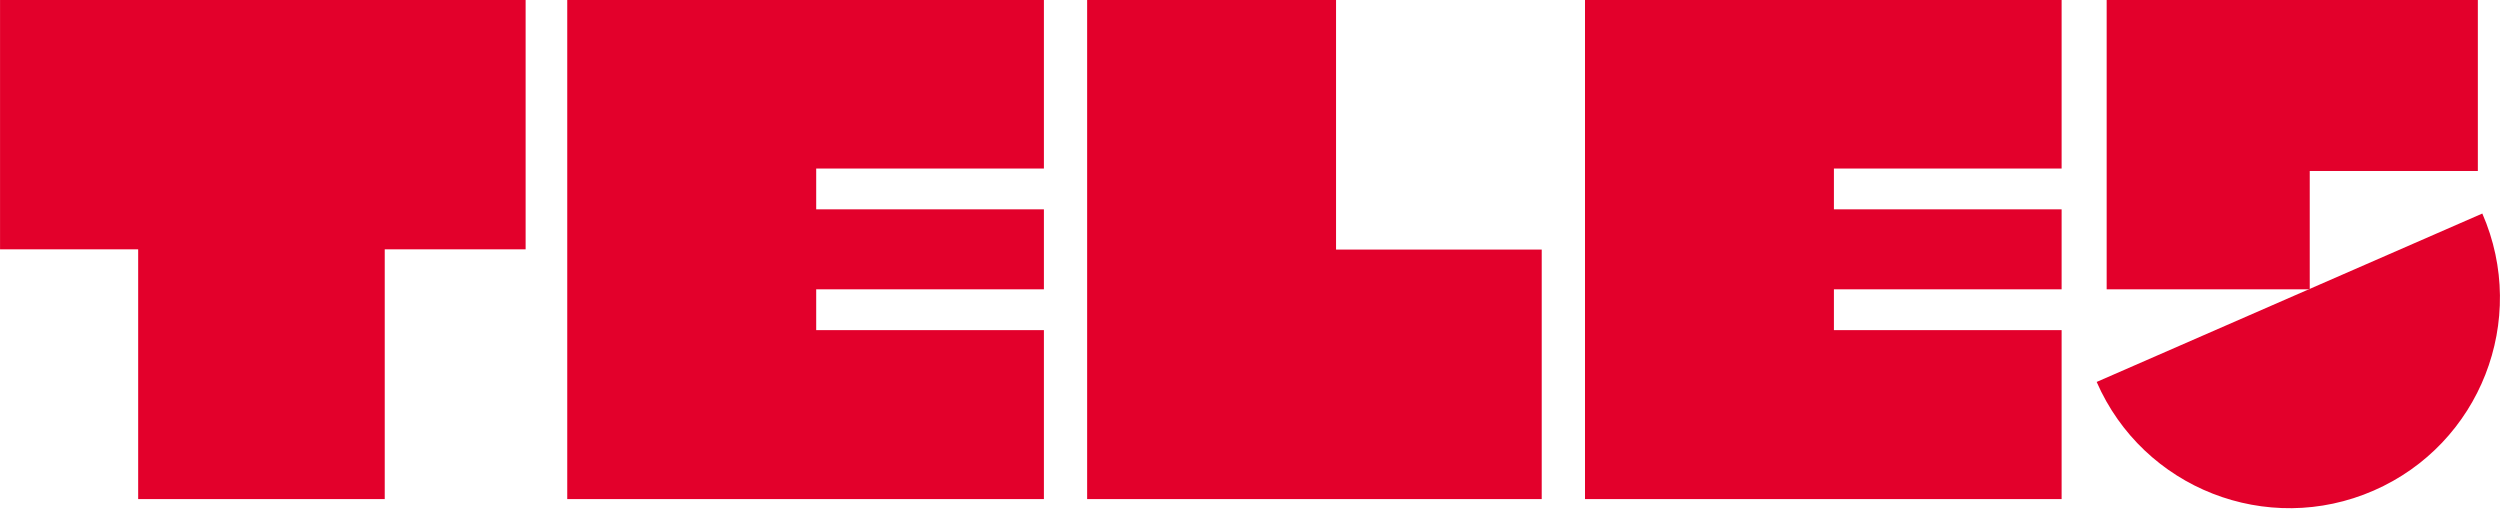
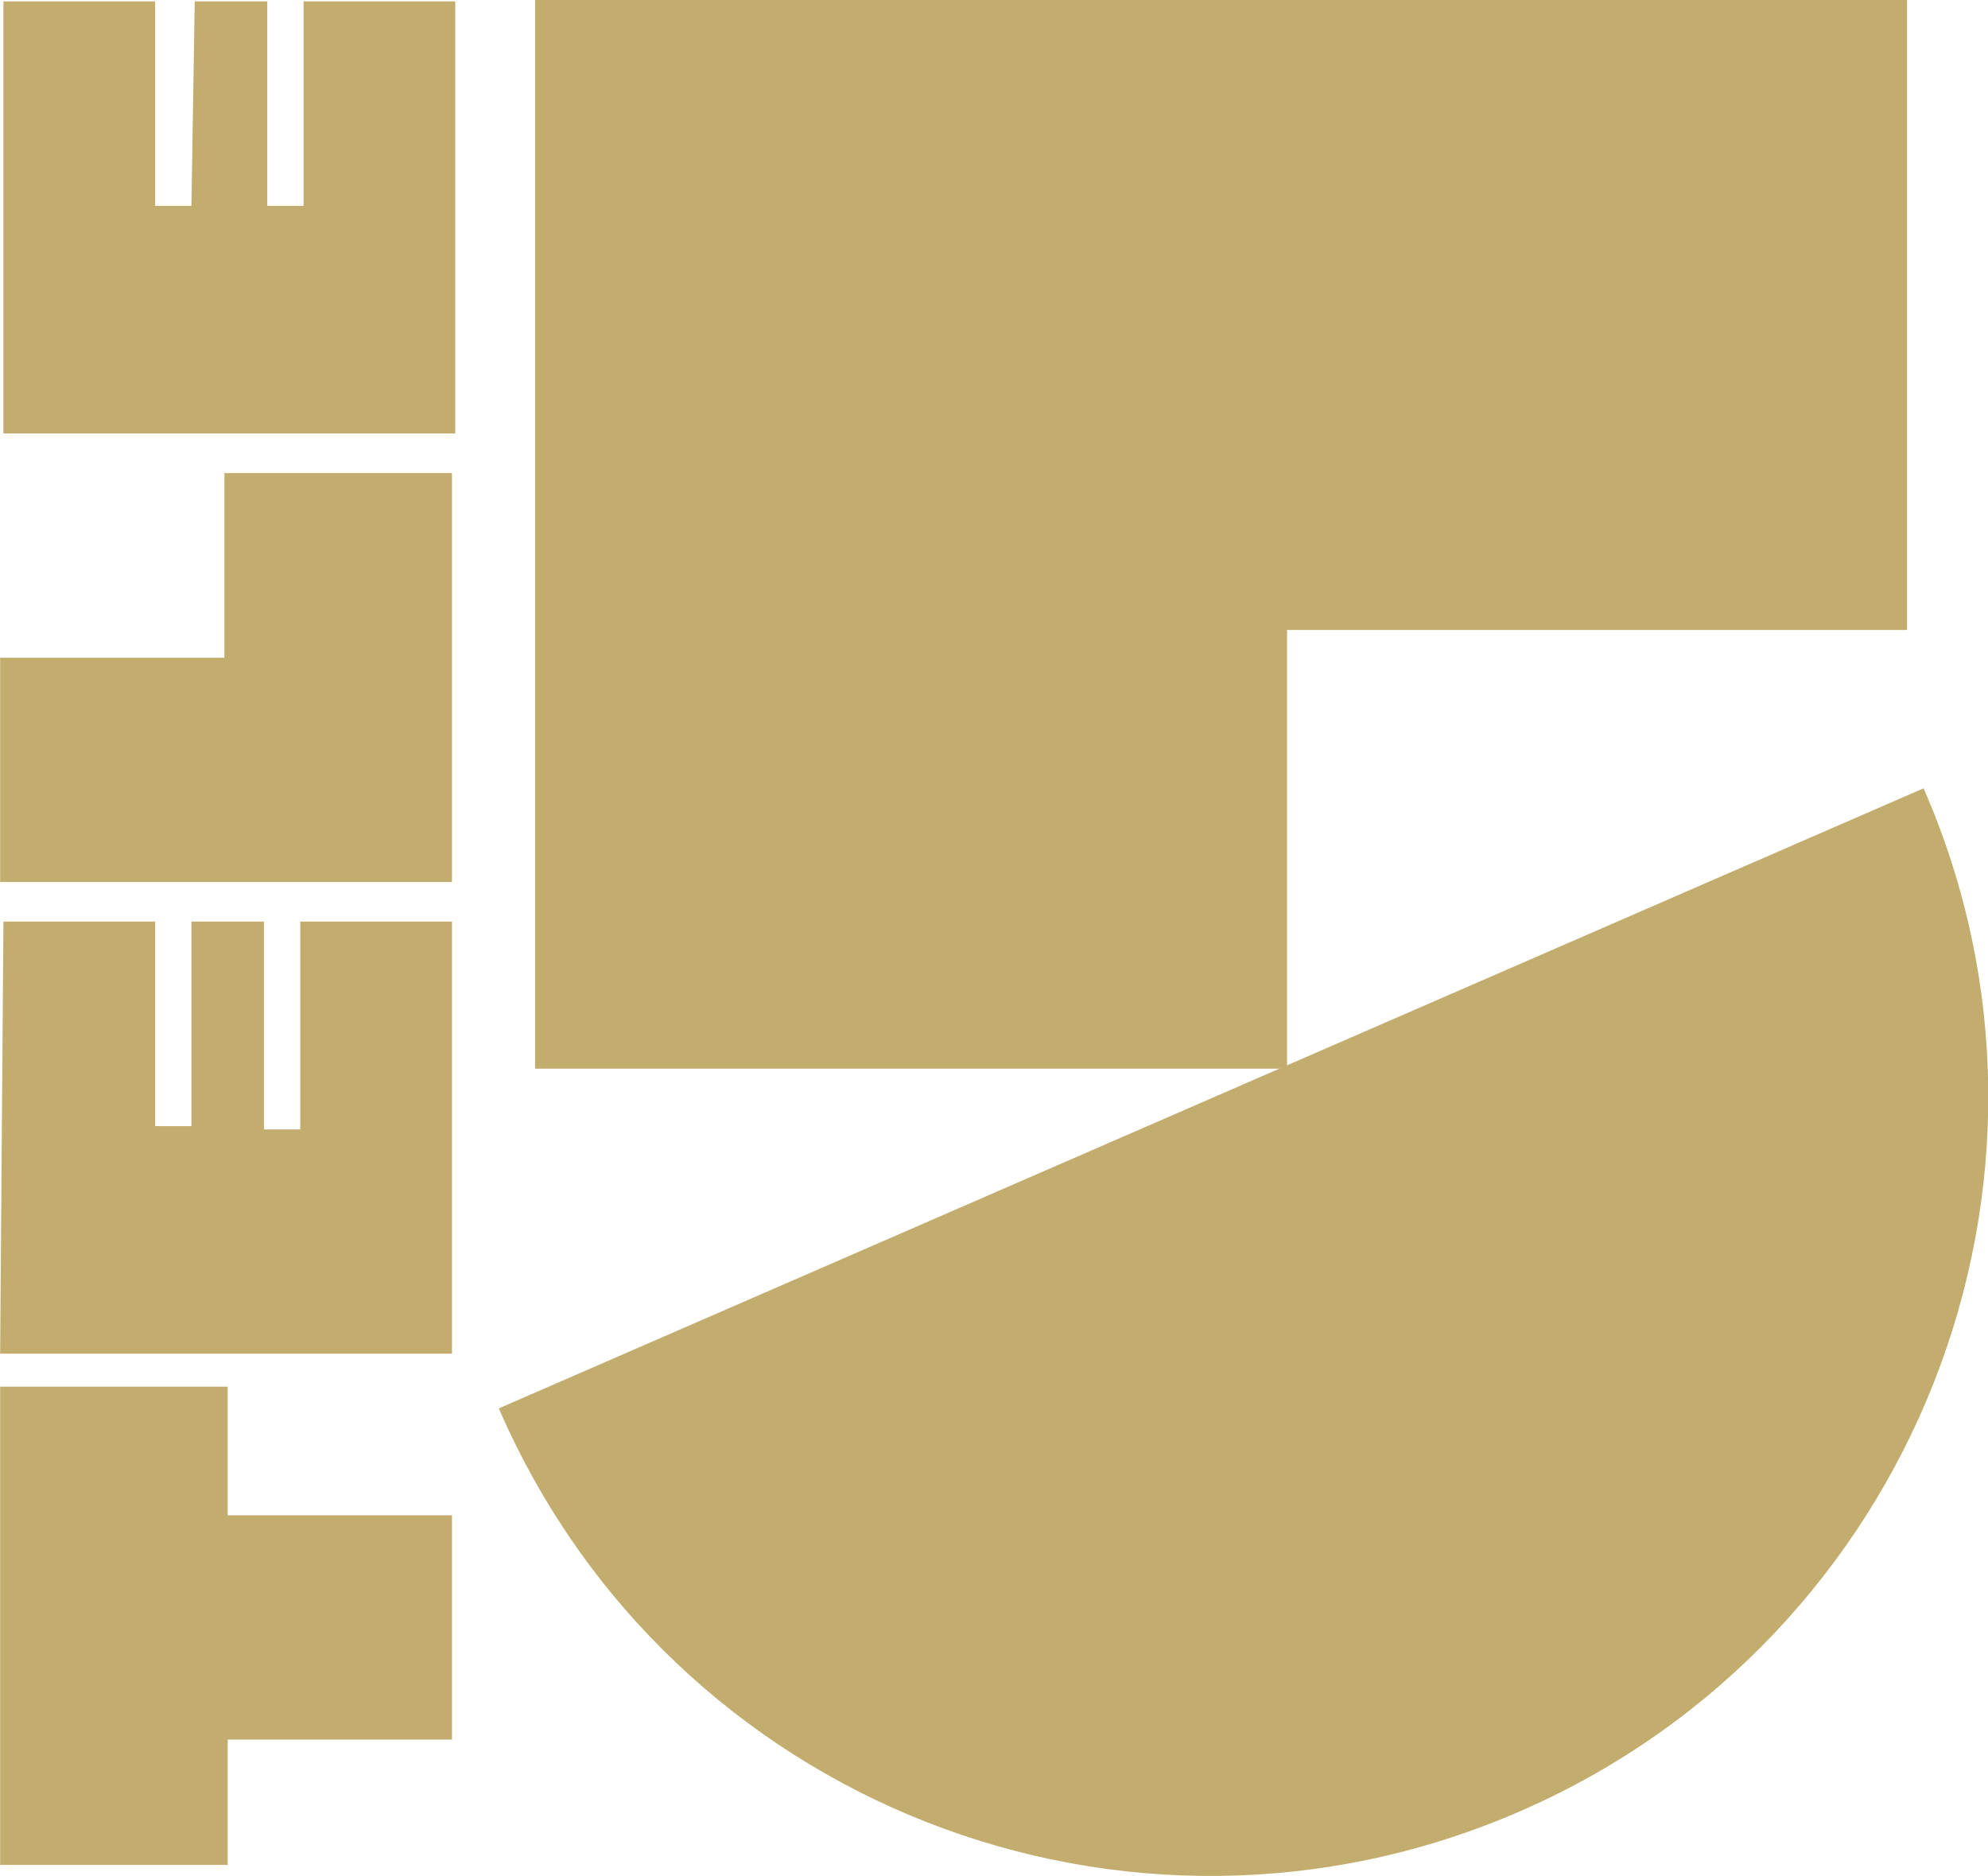
- <svg xmlns="http://www.w3.org/2000/svg" width="600" height="121.98" version="1.1" viewBox="0 0 158.75 32.275">
-   <g transform="translate(-123.98 -107.75)" fill="#e3002b">
-     <polygon transform="matrix(.31096 0 0 .31096 123.98 107.75)" points="107.33 0 0 0 0 50.917 28.208 50.917 28.208 101.92 78.558 101.92 78.558 50.917 107.33 50.917" />
-     <polygon transform="matrix(.31096 0 0 .31096 123.98 107.75)" points="213.17 59.083 166.67 59.083 166.67 67.417 213.17 67.417 213.17 101.92 115.83 101.92 115.83 0 213.17 0 213.17 34.417 166.67 34.417 166.67 42.75 213.17 42.75" />
-     <polygon transform="matrix(.31096 0 0 .31096 123.98 107.75)" points="421 59.083 374.5 59.083 374.5 67.417 421 67.417 421 101.92 323.67 101.92 323.67 0 421 0 421 34.417 374.5 34.417 374.5 42.75 421 42.75" />
-     <polygon transform="matrix(.31096 0 0 .31096 123.98 107.75)" points="272.83 0 272.83 50.966 314.83 50.966 314.83 101.92 222 101.92 222 0" />
-     <polygon transform="matrix(.31096 0 0 .31096 123.98 107.75)" points="506 34.917 471.67 34.917 471.67 59.083 430.2 59.083 430.2 0 506 0" />
-     <path d="m281.61 121.31c2.953 6.763-0.136 14.639-6.898 17.592-6.763 2.953-14.639-0.135-17.592-6.898z" />
+ <svg xmlns="http://www.w3.org/2000/svg" width="800" height="754.86" version="1.1" viewBox="0 0 800 754.86" xml:space="preserve">
+   <g transform="matrix(13.272 0 0 13.272 -2822.9 -133.49)" fill="#c2ad6f">
+     <path d="m212.7 66.6h6.9v-3.8h6.8v-6.8h-6.8v-3.9h-6.9" />
+     <path d="m212.7 36.8h13.7v-12.4h-6.9v5.6h-6.8" />
+     <path d="m212.7 51.1h13.7v-13.1h-4.6v6.3h-1.1v-6.3h-2.2v6.2h-1.1v-6.2h-4.6" />
+     <path d="m218.5 16.3h-1.1v-6.2h-4.6v13.1h13.7v-13.1h-4.6v6.2h-1.1v-6.2h-2.2" />
+     <g transform="translate(227.82 10.058)">
+       <path d="m1.1 0v32.4h22.8v-13.3h18.8v-19.1" />
+       <path d="m31 54.9c11.9-5.2 17.4-19.1 12.2-31l-43.2 18.8c5.2 12 19.1 17.4 31 12.2" />
+     </g>
  </g>
</svg>
